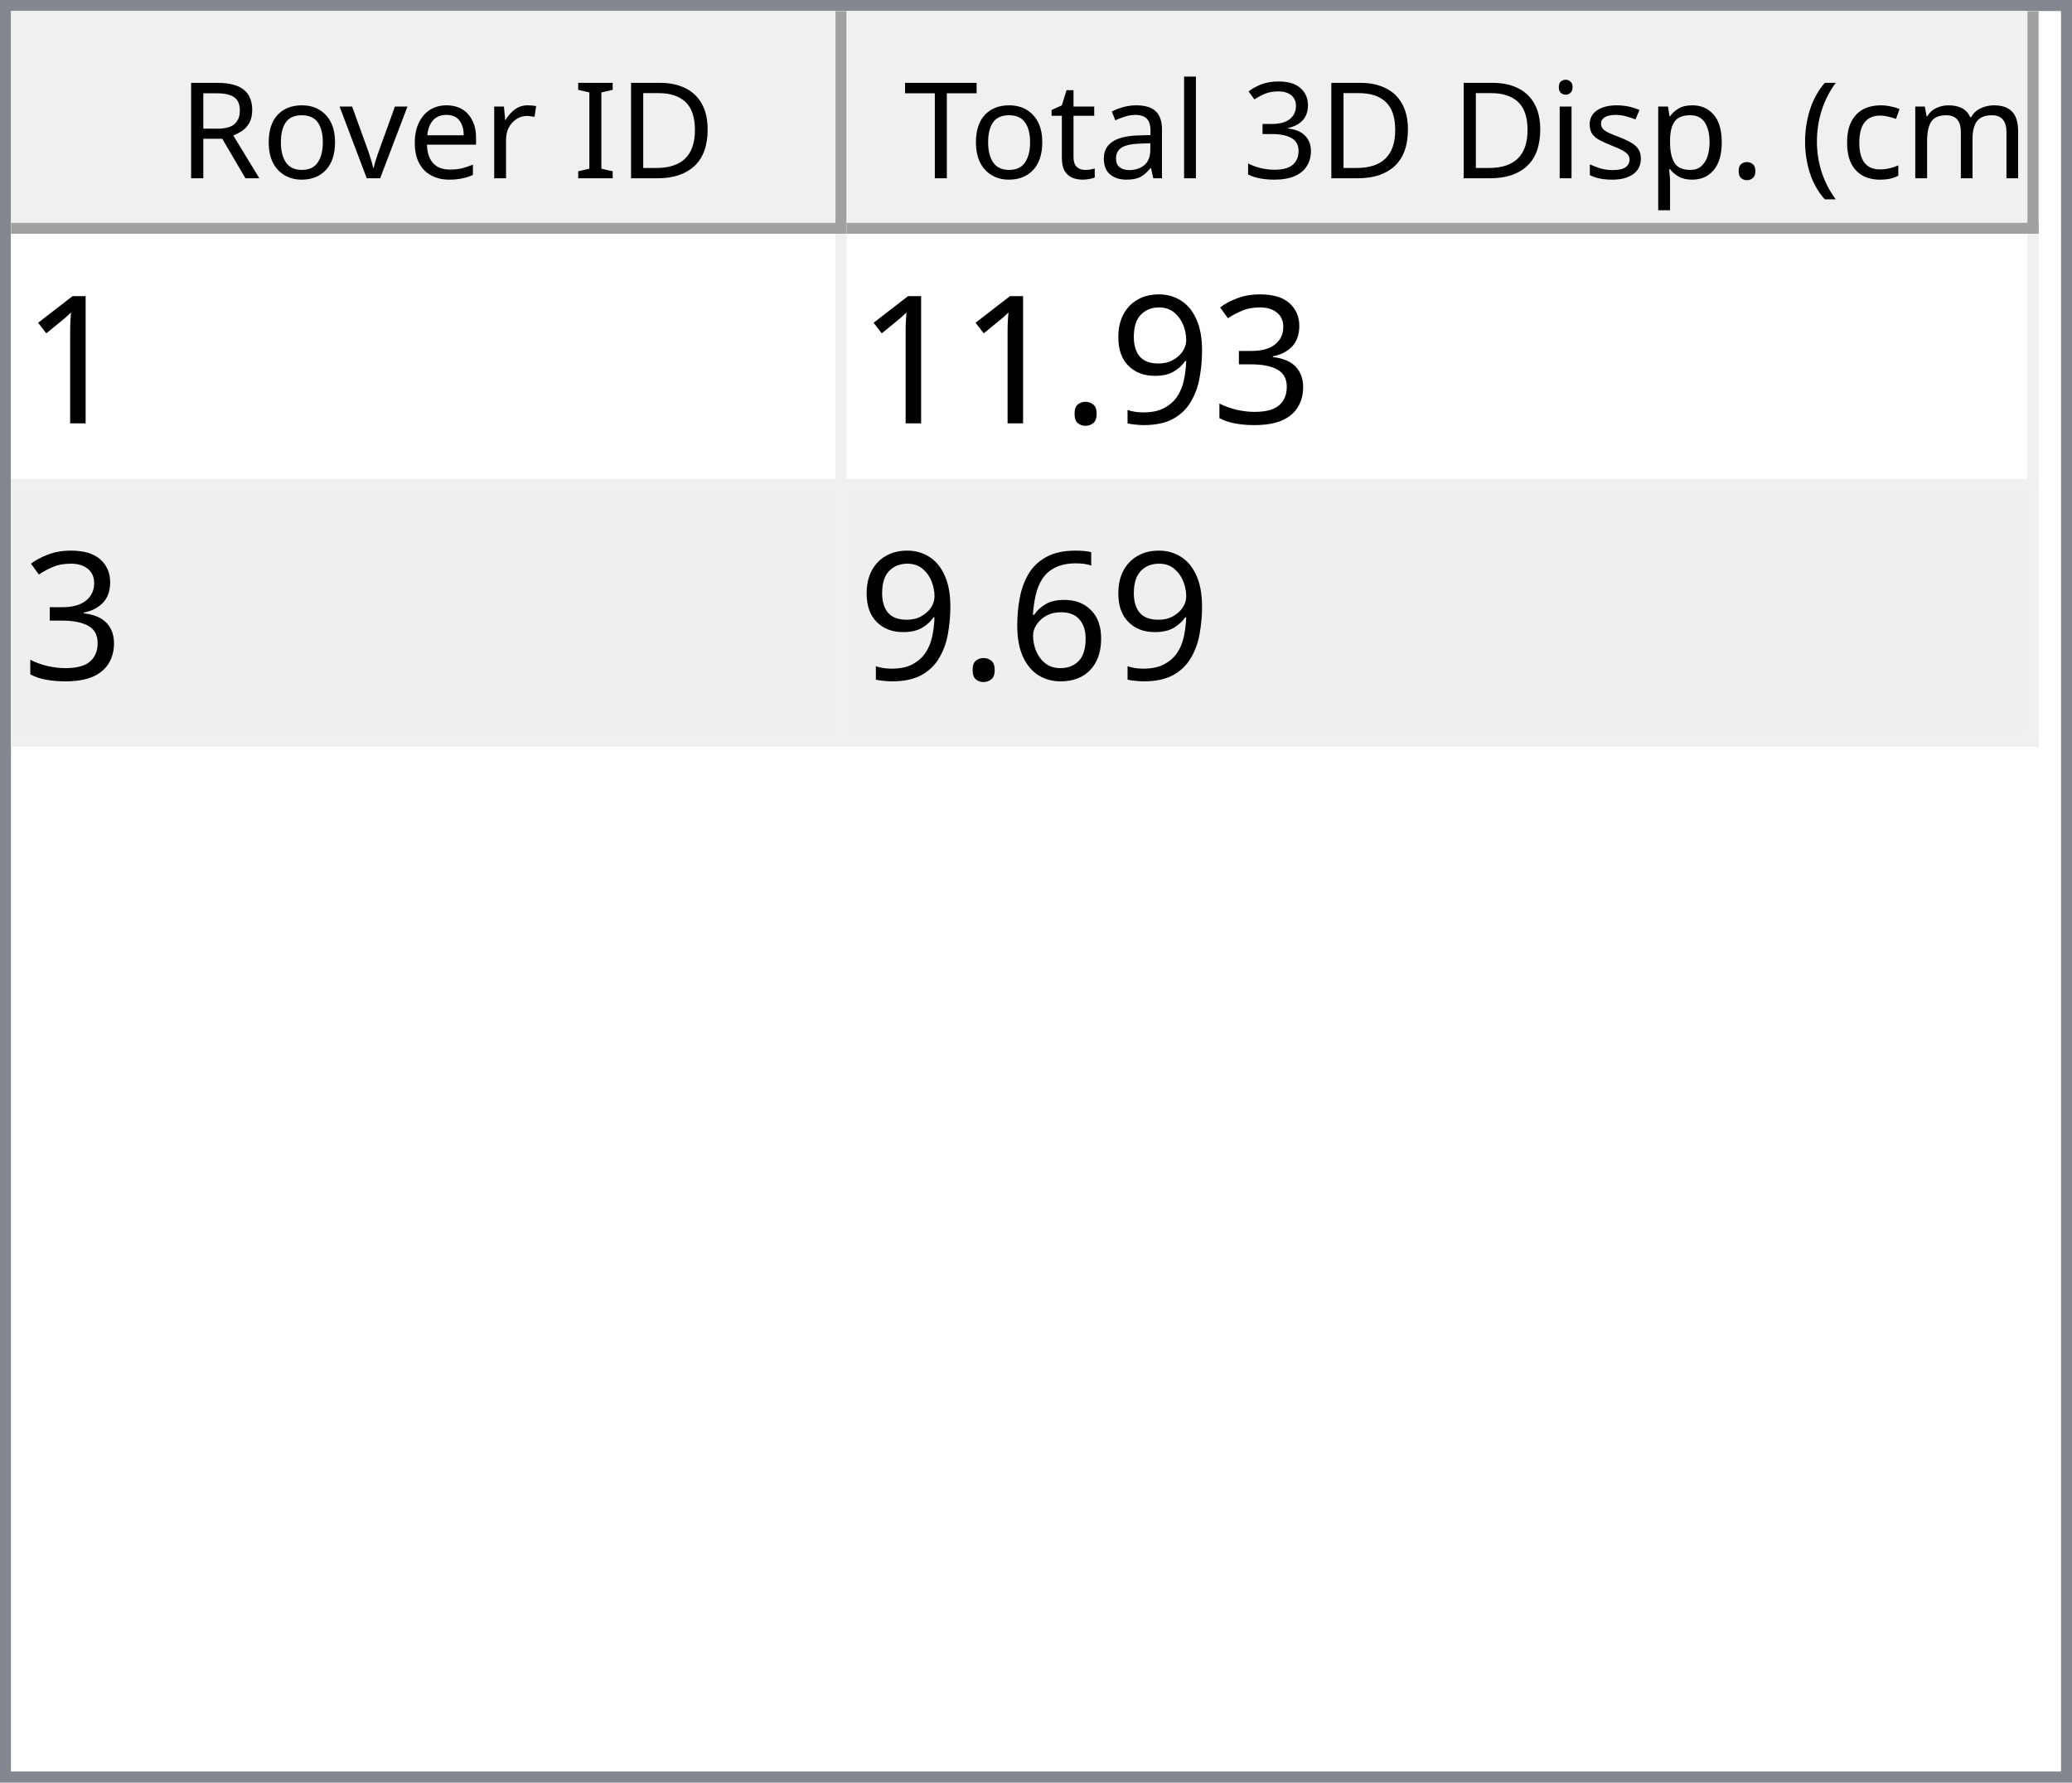
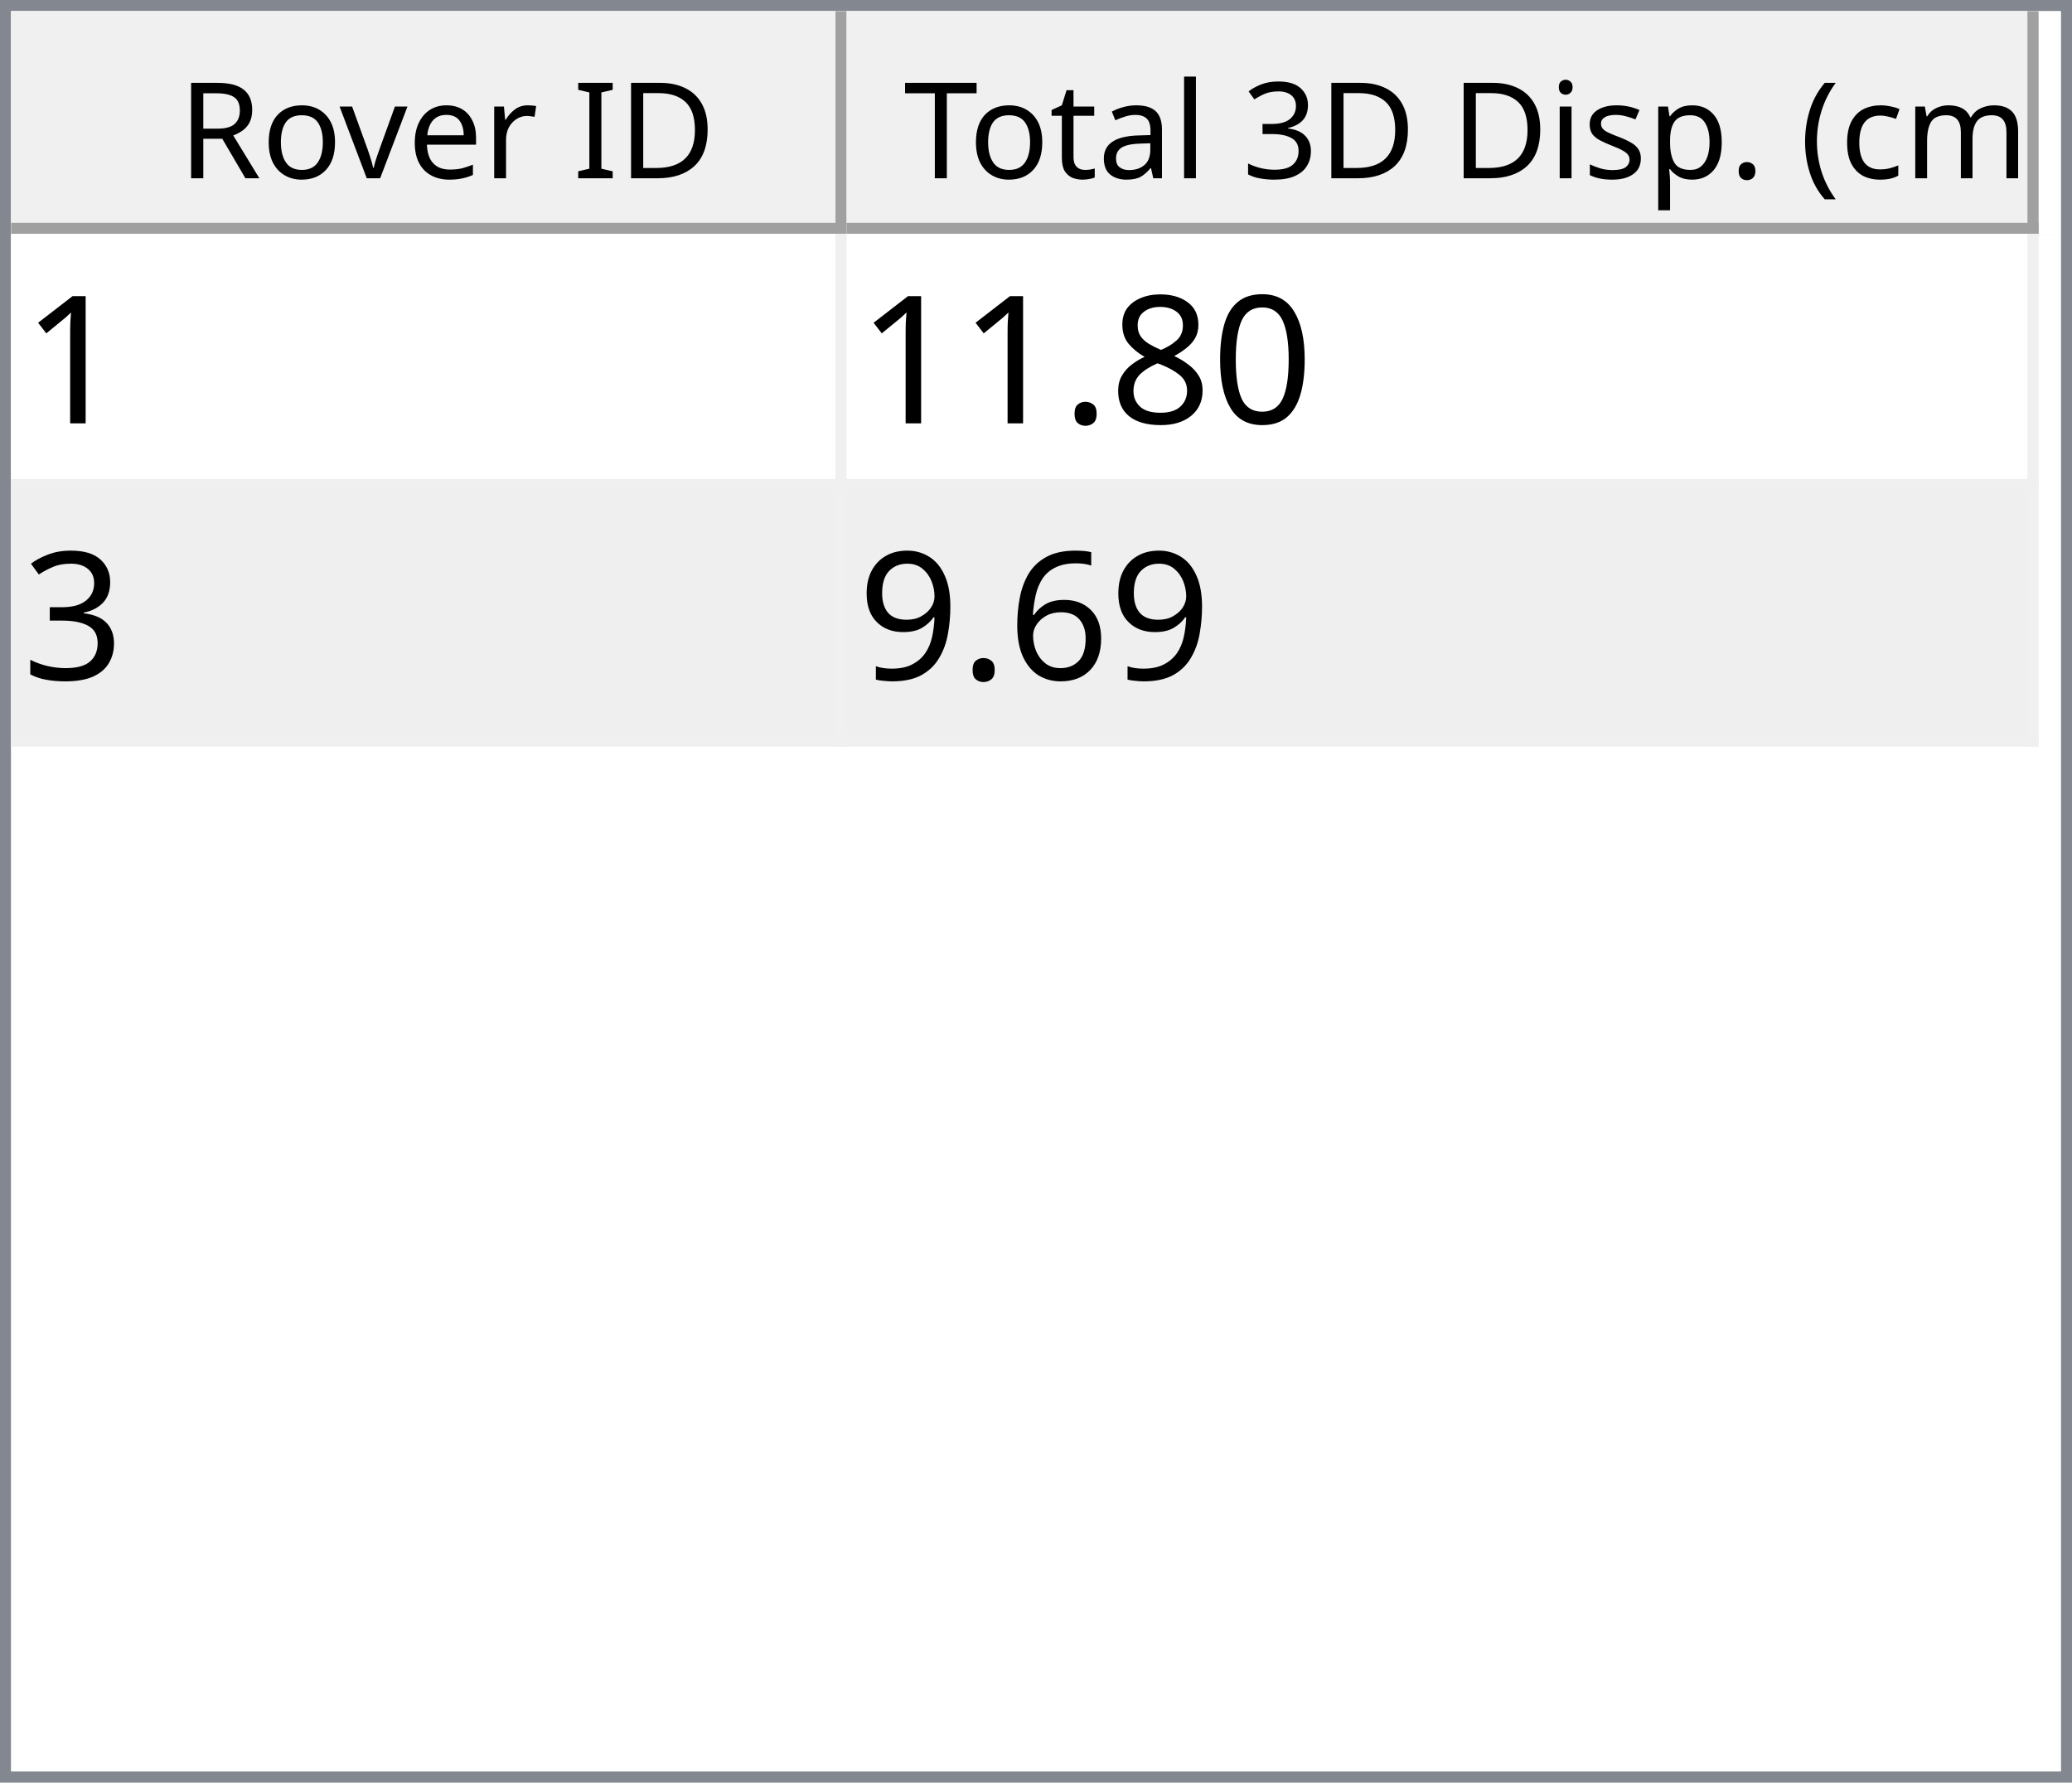
<svg xmlns="http://www.w3.org/2000/svg" style="fill-opacity:1; color-rendering:auto; color-interpolation:auto; text-rendering:auto; stroke:black; stroke-linecap:square; stroke-miterlimit:10; shape-rendering:auto; stroke-opacity:1; fill:black; stroke-dasharray:none; font-weight:normal; stroke-width:1; font-family:'Dialog'; font-style:normal; stroke-linejoin:miter; font-size:12px; stroke-dashoffset:0; image-rendering:auto;" width="186" height="160">
  <defs id="genericDefs" />
  <g>
    <defs id="defs1">
      <clipPath clipPathUnits="userSpaceOnUse" id="clipPath1">
        <path d="M0 0 L186 0 L186 160 L0 160 L0 0 Z" />
      </clipPath>
      <clipPath clipPathUnits="userSpaceOnUse" id="clipPath2">
        <path d="M0 0 L0 160 L186 160 L186 0 Z" />
      </clipPath>
      <clipPath clipPathUnits="userSpaceOnUse" id="clipPath3">
        <path d="M0 0 L0 20 L184 20 L184 0 Z" />
      </clipPath>
      <clipPath clipPathUnits="userSpaceOnUse" id="clipPath4">
        <path d="M0 0 L0 20 L75 20 L75 0 Z" />
      </clipPath>
      <clipPath clipPathUnits="userSpaceOnUse" id="clipPath5">
        <path d="M1 1 L1 19 L74 19 L74 1 Z" />
      </clipPath>
      <clipPath clipPathUnits="userSpaceOnUse" id="clipPath6">
        <path d="M0 0 L0 18 L73 18 L73 0 Z" />
      </clipPath>
      <clipPath clipPathUnits="userSpaceOnUse" id="clipPath7">
        <path d="M-0.5 -0.5 L-0.5 19.5 L74.5 19.5 L74.5 -0.5 Z" />
      </clipPath>
      <clipPath clipPathUnits="userSpaceOnUse" id="clipPath8">
        <path d="M0 0 L0 20 L107 20 L107 0 Z" />
      </clipPath>
      <clipPath clipPathUnits="userSpaceOnUse" id="clipPath9">
        <path d="M1 1 L1 19 L106 19 L106 1 Z" />
      </clipPath>
      <clipPath clipPathUnits="userSpaceOnUse" id="clipPath10">
        <path d="M0 0 L0 18 L105 18 L105 0 Z" />
      </clipPath>
      <clipPath clipPathUnits="userSpaceOnUse" id="clipPath11">
        <path d="M-0.5 -0.5 L-0.5 19.5 L106.5 19.5 L106.5 -0.5 Z" />
      </clipPath>
      <clipPath clipPathUnits="userSpaceOnUse" id="clipPath12">
        <path d="M0 0 L0 138 L184 138 L184 0 Z" />
      </clipPath>
      <clipPath clipPathUnits="userSpaceOnUse" id="clipPath13">
        <path d="M0 0 L0 46 L182 46 L182 0 Z" />
      </clipPath>
      <clipPath clipPathUnits="userSpaceOnUse" id="clipPath14">
        <path d="M-0.5 -0.5 L-0.5 45.5 L181.5 45.5 L181.5 -0.5 Z" />
      </clipPath>
      <clipPath clipPathUnits="userSpaceOnUse" id="clipPath15">
        <path d="M0 0 L0 22 L74 22 L74 0 Z" />
      </clipPath>
      <clipPath clipPathUnits="userSpaceOnUse" id="clipPath16">
        <path d="M0 0 L0 22 L106 22 L106 0 Z" />
      </clipPath>
      <font horiz-adv-x="64.551" id="font1">
        <font-face ascent="107.91" descent="25.098" units-per-em="100" style="font-style:normal; font-family:Segoe UI; font-weight:normal;" />
        <missing-glyph horiz-adv-x="64.551" d="M8.109 0 L8.109 68.266 L56.453 68.266 L56.453 0 L8.109 0 ZM15.328 7.234 L49.219 7.234 L49.219 61.031 L15.328 61.031 L15.328 7.234 Z" />
        <glyph unicode="D" horiz-adv-x="70.117" d="M9.188 0 L9.188 70.016 L28.516 70.016 Q65.531 70.016 65.531 35.891 Q65.531 19.672 55.25 9.836 Q44.969 0 27.734 0 L9.188 0 ZM17.391 62.594 L17.391 7.422 L27.828 7.422 Q41.609 7.422 49.273 14.797 Q56.938 22.172 56.938 35.688 Q56.938 62.594 28.328 62.594 L17.391 62.594 Z" />
        <glyph unicode="I" horiz-adv-x="26.611" d="M17.391 0 L9.188 0 L9.188 70.016 L17.391 70.016 L17.391 0 Z" />
        <glyph unicode=" " horiz-adv-x="27.393" d="" />
        <glyph unicode="r" horiz-adv-x="34.766" d="M34.188 41.891 Q32.078 43.5 28.125 43.5 Q23 43.5 19.555 38.672 Q16.109 33.844 16.109 25.484 L16.109 0 L8.109 0 L8.109 50 L16.109 50 L16.109 39.703 L16.312 39.703 Q18.016 44.969 21.531 47.922 Q25.047 50.875 29.391 50.875 Q32.516 50.875 34.188 50.203 L34.188 41.891 Z" />
        <glyph unicode="e" horiz-adv-x="52.295" d="M48.297 23 L12.984 23 Q13.188 14.656 17.484 10.109 Q21.781 5.562 29.297 5.562 Q37.75 5.562 44.828 11.141 L44.828 3.609 Q38.234 -1.172 27.391 -1.172 Q16.797 -1.172 10.742 5.641 Q4.688 12.453 4.688 24.812 Q4.688 36.469 11.305 43.82 Q17.922 51.172 27.734 51.172 Q37.547 51.172 42.922 44.828 Q48.297 38.484 48.297 27.203 L48.297 23 ZM40.094 29.781 Q40.047 36.719 36.75 40.578 Q33.453 44.438 27.594 44.438 Q21.922 44.438 17.969 40.383 Q14.016 36.328 13.094 29.781 L40.094 29.781 Z" />
        <glyph unicode="v" horiz-adv-x="47.9" d="M47.406 50 L27.484 0 L19.625 0 L0.688 50 L9.469 50 L22.172 13.672 Q23.578 9.672 23.922 6.688 L24.125 6.688 Q24.609 10.453 25.688 13.484 L38.969 50 L47.406 50 Z" />
        <glyph unicode="o" horiz-adv-x="58.594" d="M29 -1.172 Q17.922 -1.172 11.305 5.836 Q4.688 12.844 4.688 24.422 Q4.688 37.016 11.57 44.094 Q18.453 51.172 30.172 51.172 Q41.359 51.172 47.633 44.289 Q53.906 37.406 53.906 25.203 Q53.906 13.234 47.141 6.031 Q40.375 -1.172 29 -1.172 ZM29.594 44.438 Q21.875 44.438 17.383 39.188 Q12.891 33.938 12.891 24.703 Q12.891 15.828 17.43 10.695 Q21.969 5.562 29.594 5.562 Q37.359 5.562 41.531 10.594 Q45.703 15.625 45.703 24.906 Q45.703 34.281 41.531 39.359 Q37.359 44.438 29.594 44.438 Z" />
        <glyph unicode="R" horiz-adv-x="59.814" d="M59.375 0 L49.609 0 L37.891 19.625 Q36.281 22.359 34.766 24.289 Q33.25 26.219 31.664 27.438 Q30.078 28.656 28.25 29.219 Q26.422 29.781 24.125 29.781 L17.391 29.781 L17.391 0 L9.188 0 L9.188 70.016 L30.078 70.016 Q34.672 70.016 38.555 68.867 Q42.438 67.719 45.289 65.375 Q48.141 63.031 49.758 59.547 Q51.375 56.062 51.375 51.375 Q51.375 47.703 50.273 44.656 Q49.172 41.609 47.148 39.211 Q45.125 36.812 42.266 35.133 Q39.406 33.453 35.844 32.516 L35.844 32.328 Q37.594 31.547 38.891 30.547 Q40.188 29.547 41.359 28.18 Q42.531 26.812 43.68 25.078 Q44.828 23.344 46.234 21.047 L59.375 0 ZM17.391 62.594 L17.391 37.203 L28.516 37.203 Q31.594 37.203 34.203 38.133 Q36.812 39.062 38.719 40.797 Q40.625 42.531 41.703 45.047 Q42.781 47.562 42.781 50.688 Q42.781 56.297 39.141 59.445 Q35.5 62.594 28.609 62.594 L17.391 62.594 Z" />
        <glyph unicode=")" horiz-adv-x="30.176" d="M8.297 -15.922 L1.172 -15.922 Q16.406 2.344 16.406 26.812 Q16.406 51.469 1.078 70.016 L8.297 70.016 Q23.531 52.156 23.531 26.703 Q23.531 1.375 8.297 -15.922 Z" />
        <glyph unicode="m" horiz-adv-x="86.133" d="M79.109 0 L71.094 0 L71.094 28.719 Q71.094 37.016 68.531 40.727 Q65.969 44.438 59.906 44.438 Q54.781 44.438 51.195 39.75 Q47.609 35.062 47.609 28.516 L47.609 0 L39.594 0 L39.594 29.688 Q39.594 44.438 28.219 44.438 Q22.953 44.438 19.531 40.016 Q16.109 35.594 16.109 28.516 L16.109 0 L8.109 0 L8.109 50 L16.109 50 L16.109 42.094 L16.312 42.094 Q21.625 51.172 31.844 51.172 Q36.969 51.172 40.773 48.312 Q44.578 45.453 46 40.828 Q51.562 51.172 62.594 51.172 Q79.109 51.172 79.109 30.812 L79.109 0 Z" />
        <glyph unicode="c" horiz-adv-x="46.191" d="M42.188 2.297 Q36.422 -1.172 28.516 -1.172 Q17.828 -1.172 11.258 5.789 Q4.688 12.75 4.688 23.828 Q4.688 36.188 11.766 43.68 Q18.844 51.172 30.672 51.172 Q37.25 51.172 42.281 48.734 L42.281 40.531 Q36.719 44.438 30.375 44.438 Q22.703 44.438 17.797 38.945 Q12.891 33.453 12.891 24.516 Q12.891 15.719 17.508 10.641 Q22.125 5.562 29.891 5.562 Q36.422 5.562 42.188 9.906 L42.188 2.297 Z" />
        <glyph unicode="(" horiz-adv-x="30.176" d="M29.109 -15.922 L21.969 -15.922 Q6.844 1.375 6.844 26.703 Q6.844 52.156 21.969 70.016 L29.203 70.016 Q13.875 51.469 13.875 26.812 Q13.875 2.344 29.109 -15.922 Z" />
        <glyph unicode="." horiz-adv-x="21.68" d="M10.891 -1.078 Q8.641 -1.078 7.055 0.539 Q5.469 2.156 5.469 4.391 Q5.469 6.641 7.055 8.273 Q8.641 9.906 10.891 9.906 Q13.188 9.906 14.797 8.273 Q16.406 6.641 16.406 4.391 Q16.406 2.156 14.797 0.539 Q13.188 -1.078 10.891 -1.078 Z" />
        <glyph unicode="p" horiz-adv-x="58.789" d="M16.312 7.234 L16.109 7.234 L16.109 -23 L8.109 -23 L8.109 50 L16.109 50 L16.109 41.219 L16.312 41.219 Q22.219 51.172 33.594 51.172 Q43.266 51.172 48.688 44.461 Q54.109 37.75 54.109 26.469 Q54.109 13.922 48 6.375 Q41.891 -1.172 31.297 -1.172 Q21.578 -1.172 16.312 7.234 ZM16.109 27.391 L16.109 20.406 Q16.109 14.203 20.141 9.883 Q24.172 5.562 30.375 5.562 Q37.641 5.562 41.773 11.133 Q45.906 16.703 45.906 26.609 Q45.906 34.969 42.047 39.703 Q38.188 44.438 31.594 44.438 Q24.609 44.438 20.359 39.578 Q16.109 34.719 16.109 27.391 Z" />
        <glyph unicode="s" horiz-adv-x="42.432" d="M5.078 1.812 L5.078 10.406 Q11.625 5.562 19.484 5.562 Q30.031 5.562 30.031 12.594 Q30.031 14.594 29.125 15.992 Q28.219 17.391 26.68 18.461 Q25.141 19.531 23.07 20.383 Q21 21.234 18.609 22.172 Q15.281 23.484 12.766 24.828 Q10.25 26.172 8.57 27.859 Q6.891 29.547 6.031 31.695 Q5.172 33.844 5.172 36.719 Q5.172 40.234 6.789 42.945 Q8.406 45.656 11.086 47.484 Q13.766 49.312 17.211 50.242 Q20.656 51.172 24.312 51.172 Q30.812 51.172 35.938 48.922 L35.938 40.828 Q30.422 44.438 23.25 44.438 Q21 44.438 19.195 43.922 Q17.391 43.406 16.094 42.477 Q14.797 41.547 14.086 40.258 Q13.375 38.969 13.375 37.406 Q13.375 35.453 14.086 34.133 Q14.797 32.812 16.164 31.789 Q17.531 30.766 19.484 29.938 Q21.438 29.109 23.922 28.125 Q27.25 26.859 29.883 25.516 Q32.516 24.172 34.375 22.484 Q36.234 20.797 37.234 18.602 Q38.234 16.406 38.234 13.375 Q38.234 9.672 36.602 6.938 Q34.969 4.203 32.234 2.398 Q29.5 0.594 25.93 -0.289 Q22.359 -1.172 18.453 -1.172 Q10.75 -1.172 5.078 1.812 Z" />
        <glyph unicode="i" horiz-adv-x="24.219" d="M12.203 62.703 Q10.062 62.703 8.547 64.164 Q7.031 65.625 7.031 67.875 Q7.031 70.125 8.547 71.609 Q10.062 73.094 12.203 73.094 Q14.406 73.094 15.945 71.609 Q17.484 70.125 17.484 67.875 Q17.484 65.719 15.945 64.211 Q14.406 62.703 12.203 62.703 ZM16.109 0 L8.109 0 L8.109 50 L16.109 50 L16.109 0 Z" />
        <glyph unicode="3" horiz-adv-x="53.906" d="M46.531 19.828 Q46.531 15.094 44.75 11.211 Q42.969 7.328 39.719 4.57 Q36.469 1.812 31.93 0.297 Q27.391 -1.219 21.922 -1.219 Q11.922 -1.219 6 2.594 L6 11.188 Q13.094 5.609 22.219 5.609 Q25.875 5.609 28.828 6.539 Q31.781 7.469 33.906 9.227 Q36.031 10.984 37.18 13.477 Q38.328 15.969 38.328 19.094 Q38.328 32.812 18.797 32.812 L12.984 32.812 L12.984 39.594 L18.5 39.594 Q35.797 39.594 35.797 52.484 Q35.797 64.406 22.609 64.406 Q15.188 64.406 8.688 59.422 L8.688 67.188 Q15.375 71.188 24.609 71.188 Q29 71.188 32.57 69.969 Q36.141 68.75 38.68 66.555 Q41.219 64.359 42.609 61.281 Q44 58.203 44 54.5 Q44 40.672 30.031 36.719 L30.031 36.531 Q33.594 36.141 36.625 34.797 Q39.656 33.453 41.852 31.305 Q44.047 29.156 45.289 26.25 Q46.531 23.344 46.531 19.828 Z" />
        <glyph unicode="l" horiz-adv-x="24.219" d="M16.109 0 L8.109 0 L8.109 74.031 L16.109 74.031 L16.109 0 Z" />
        <glyph unicode="a" horiz-adv-x="50.879" d="M43.891 0 L35.891 0 L35.891 7.812 L35.688 7.812 Q30.469 -1.172 20.312 -1.172 Q12.844 -1.172 8.617 2.781 Q4.391 6.734 4.391 13.281 Q4.391 27.297 20.906 29.594 L35.891 31.688 Q35.891 44.438 25.594 44.438 Q16.547 44.438 9.281 38.281 L9.281 46.484 Q16.656 51.172 26.266 51.172 Q43.891 51.172 43.891 32.516 L43.891 0 ZM35.891 25.297 L23.828 23.641 Q18.266 22.859 15.43 20.875 Q12.594 18.891 12.594 13.875 Q12.594 10.203 15.211 7.883 Q17.828 5.562 22.172 5.562 Q28.125 5.562 32.008 9.742 Q35.891 13.922 35.891 20.312 L35.891 25.297 Z" />
        <glyph unicode="t" horiz-adv-x="33.887" d="M31.297 0.484 Q28.469 -1.078 23.828 -1.078 Q10.688 -1.078 10.688 13.578 L10.688 43.172 L2.094 43.172 L2.094 50 L10.688 50 L10.688 62.203 L18.703 64.797 L18.703 50 L31.297 50 L31.297 43.172 L18.703 43.172 L18.703 14.984 Q18.703 9.969 20.414 7.82 Q22.125 5.672 26.078 5.672 Q29.109 5.672 31.297 7.328 L31.297 0.484 Z" />
        <glyph unicode="T" horiz-adv-x="52.393" d="M50.594 62.594 L30.375 62.594 L30.375 0 L22.172 0 L22.172 62.594 L2 62.594 L2 70.016 L50.594 70.016 L50.594 62.594 Z" />
      </font>
      <font horiz-adv-x="75.0" id="font2">
        <font-face ascent="100.537" descent="21.973" units-per-em="100" style="font-style:normal; font-family:sans-serif; font-weight:normal;" />
        <missing-glyph horiz-adv-x="75.0" d="M12.5 0 L12.5 62.5 L62.5 62.5 L62.5 0 L12.5 0 ZM14.062 1.562 L60.938 1.562 L60.938 60.938 L14.062 60.938 L14.062 1.562 Z" />
        <glyph unicode="1" horiz-adv-x="55.615" d="M37.25 0 L28.469 0 L28.469 56 Q25.297 52.984 20.141 49.953 Q14.984 46.922 10.891 45.406 L10.891 53.906 Q18.266 57.375 23.781 62.305 Q29.297 67.234 31.594 71.875 L37.25 71.875 L37.25 0 Z" />
+         <glyph unicode="0" horiz-adv-x="55.615" d="M4.156 35.297 Q4.156 48 6.766 55.742 Q9.375 63.484 14.523 67.68 Q19.672 71.875 27.484 71.875 Q33.25 71.875 37.594 69.555 Q41.938 67.234 44.773 62.867 Q47.609 58.5 49.219 52.227 Q50.828 45.953 50.828 35.297 Q50.828 22.703 48.242 14.969 Q45.656 7.234 40.508 3.008 Q35.359 -1.219 27.484 -1.219 Q17.141 -1.219 11.234 6.203 Q4.156 15.141 4.156 35.297 ZM13.188 35.297 Q13.188 17.672 17.312 11.836 Q21.438 6 27.484 6 Q33.547 6 37.672 11.859 Q41.797 17.719 41.797 35.297 Q41.797 52.984 37.672 58.789 Q33.547 64.594 27.391 64.594 Q21.344 64.594 17.719 59.469 Q13.188 52.938 13.188 35.297 Z" />
+         <glyph unicode="8" horiz-adv-x="55.615" d="M17.672 38.812 Q12.203 40.828 9.57 44.539 Q6.938 48.25 6.938 53.422 Q6.938 61.234 12.555 66.555 Q18.172 71.875 27.484 71.875 Q36.859 71.875 42.578 66.43 Q48.297 60.984 48.297 53.172 Q48.297 48.188 45.68 44.508 Q43.062 40.828 37.75 38.812 Q44.344 36.672 47.781 31.883 Q51.219 27.094 51.219 20.453 Q51.219 11.281 44.727 5.031 Q38.234 -1.219 27.641 -1.219 Q17.047 -1.219 10.547 5.055 Q4.047 11.328 4.047 20.703 Q4.047 27.688 7.594 32.398 Q11.141 37.109 17.672 38.812 ZM15.922 53.719 Q15.922 48.641 19.195 45.414 Q22.469 42.188 27.688 42.188 Q32.766 42.188 36.016 45.383 Q39.266 48.578 39.266 53.219 Q39.266 58.062 35.914 61.359 Q32.562 64.656 27.594 64.656 Q22.562 64.656 19.242 61.43 Q15.922 58.203 15.922 53.719 ZM13.094 20.656 Q13.094 16.891 14.875 13.375 Q16.656 9.859 20.172 7.93 Q23.688 6 27.734 6 Q34.031 6 38.133 10.055 Q42.234 14.109 42.234 20.359 Q42.234 26.703 38.016 30.859 Q33.797 35.016 27.438 35.016 Q21.234 35.016 17.164 30.914 Q13.094 26.812 13.094 20.656 Z" />
+         <glyph unicode="." horiz-adv-x="27.783" d="M9.078 0 L9.078 10.016 L19.094 10.016 L19.094 0 L9.078 0 Z" />
        <glyph unicode="3" horiz-adv-x="55.615" d="M4.203 18.891 L12.984 20.062 Q14.5 12.594 18.141 9.297 Q21.781 6 27 6 Q33.203 6 37.477 10.297 Q41.75 14.594 41.75 20.953 Q41.75 27 37.797 30.93 Q33.844 34.859 27.734 34.859 Q25.25 34.859 21.531 33.891 L22.516 41.609 Q23.391 41.5 23.922 41.5 Q29.547 41.5 34.039 44.43 Q38.531 47.359 38.531 53.469 Q38.531 58.297 35.258 61.477 Q31.984 64.656 26.812 64.656 Q21.688 64.656 18.266 61.43 Q14.844 58.203 13.875 51.766 L5.078 53.328 Q6.688 62.156 12.398 67.016 Q18.109 71.875 26.609 71.875 Q32.469 71.875 37.398 69.359 Q42.328 66.844 44.945 62.5 Q47.562 58.156 47.562 53.266 Q47.562 48.641 45.07 44.828 Q42.578 41.016 37.703 38.766 Q44.047 37.312 47.562 32.695 Q51.078 28.078 51.078 21.141 Q51.078 11.766 44.242 5.25 Q37.406 -1.266 26.953 -1.266 Q17.531 -1.266 11.305 4.352 Q5.078 9.969 4.203 18.891 Z" />
+         <glyph unicode="6" horiz-adv-x="55.615" d="M49.75 54.047 L41.016 53.375 Q39.844 58.547 37.703 60.891 Q34.125 64.656 28.906 64.656 Q24.703 64.656 21.531 62.312 Q17.391 59.281 14.992 53.469 Q12.594 47.656 12.5 36.922 Q15.672 41.75 20.266 44.094 Q24.859 46.438 29.891 46.438 Q38.672 46.438 44.852 39.969 Q51.031 33.5 51.031 23.25 Q51.031 16.5 48.125 10.719 Q45.219 4.938 40.141 1.859 Q35.062 -1.219 28.609 -1.219 Q17.625 -1.219 10.695 6.859 Q3.766 14.938 3.766 33.5 Q3.766 54.25 11.422 63.672 Q18.109 71.875 29.438 71.875 Q37.891 71.875 43.289 67.141 Q48.688 62.406 49.75 54.047 ZM13.875 23.188 Q13.875 18.656 15.797 14.508 Q17.719 10.359 21.188 8.18 Q24.656 6 28.469 6 Q34.031 6 38.039 10.492 Q42.047 14.984 42.047 22.703 Q42.047 30.125 38.086 34.398 Q34.125 38.672 28.125 38.672 Q22.172 38.672 18.023 34.398 Q13.875 30.125 13.875 23.188 Z" />
        <glyph unicode="9" horiz-adv-x="55.615" d="M5.469 16.547 L13.922 17.328 Q14.984 11.375 18.016 8.688 Q21.047 6 25.781 6 Q29.828 6 32.883 7.859 Q35.938 9.719 37.891 12.82 Q39.844 15.922 41.164 21.195 Q42.484 26.469 42.484 31.938 Q42.484 32.516 42.438 33.688 Q39.797 29.5 35.234 26.883 Q30.672 24.266 25.344 24.266 Q16.453 24.266 10.305 30.711 Q4.156 37.156 4.156 47.703 Q4.156 58.594 10.578 65.234 Q17 71.875 26.656 71.875 Q33.641 71.875 39.43 68.117 Q45.219 64.359 48.219 57.398 Q51.219 50.438 51.219 37.25 Q51.219 23.531 48.242 15.406 Q45.266 7.281 39.383 3.031 Q33.5 -1.219 25.594 -1.219 Q17.188 -1.219 11.867 3.445 Q6.547 8.109 5.469 16.547 ZM41.453 48.141 Q41.453 55.719 37.43 60.156 Q33.406 64.594 27.734 64.594 Q21.875 64.594 17.531 59.812 Q13.188 55.031 13.188 47.406 Q13.188 40.578 17.312 36.305 Q21.438 32.031 27.484 32.031 Q33.594 32.031 37.523 36.305 Q41.453 40.578 41.453 48.141 Z" />
-         <glyph unicode="." horiz-adv-x="27.783" d="M9.078 0 L9.078 10.016 L19.094 10.016 L19.094 0 L9.078 0 Z" />
-         <glyph unicode="6" horiz-adv-x="55.615" d="M49.75 54.047 L41.016 53.375 Q39.844 58.547 37.703 60.891 Q34.125 64.656 28.906 64.656 Q24.703 64.656 21.531 62.312 Q17.391 59.281 14.992 53.469 Q12.594 47.656 12.5 36.922 Q15.672 41.75 20.266 44.094 Q24.859 46.438 29.891 46.438 Q38.672 46.438 44.852 39.969 Q51.031 33.5 51.031 23.25 Q51.031 16.5 48.125 10.719 Q45.219 4.938 40.141 1.859 Q35.062 -1.219 28.609 -1.219 Q17.625 -1.219 10.695 6.859 Q3.766 14.938 3.766 33.5 Q3.766 54.25 11.422 63.672 Q18.109 71.875 29.438 71.875 Q37.891 71.875 43.289 67.141 Q48.688 62.406 49.75 54.047 ZM13.875 23.188 Q13.875 18.656 15.797 14.508 Q17.719 10.359 21.188 8.18 Q24.656 6 28.469 6 Q34.031 6 38.039 10.492 Q42.047 14.984 42.047 22.703 Q42.047 30.125 38.086 34.398 Q34.125 38.672 28.125 38.672 Q22.172 38.672 18.023 34.398 Q13.875 30.125 13.875 23.188 Z" />
      </font>
    </defs>
    <g style="fill:white; stroke:white;">
      <rect x="0" y="0" width="186" style="clip-path:url(#clipPath1); stroke:none;" height="160" />
    </g>
    <g style="fill:white; text-rendering:optimizeSpeed; color-rendering:optimizeSpeed; image-rendering:optimizeSpeed; shape-rendering:crispEdges; stroke:white; color-interpolation:sRGB;">
      <rect x="0" width="186" height="160" y="0" style="stroke:none;" />
      <path style="stroke:none;" d="M0 160 L186 160 L186 0 L0 0 Z" />
    </g>
    <g style="fill:rgb(240,240,240); font-family:'Segoe UI'; stroke:rgb(240,240,240);">
      <rect x="0" y="0" width="186" style="clip-path:url(#clipPath2); stroke:none;" height="160" />
    </g>
    <g style="fill:rgb(130,135,144); font-family:'Segoe UI'; stroke:rgb(130,135,144);">
      <path d="M0 0 L186 0 L186 160 L0 160 L0 0 ZM1 1 L185 1 L185 159 L1 159 L1 1 Z" style="fill-rule:evenodd; clip-path:url(#clipPath2); stroke:none;" />
    </g>
    <g style="fill:white; font-family:'Segoe UI'; stroke:white;" transform="translate(1,1)">
      <rect x="0" y="0" width="184" style="clip-path:url(#clipPath3); stroke:none;" height="20" />
    </g>
    <g style="fill:rgb(240,240,240); font-family:'Segoe UI'; stroke:rgb(240,240,240);" transform="translate(1,1)">
      <rect x="0" y="0" width="75" style="clip-path:url(#clipPath4); stroke:none;" height="20" />
    </g>
    <g style="font-family:'Segoe UI';" transform="translate(2,2)">
      <text x="14" xml:space="preserve" y="14" style="clip-path:url(#clipPath6); stroke:none;">Rover ID</text>
    </g>
    <g style="fill:rgb(160,160,160); font-family:'Segoe UI'; stroke:rgb(160,160,160); stroke-linejoin:bevel;" transform="translate(1.5,1.5)">
      <line x1="74" x2="74" y1="0" style="fill:none; clip-path:url(#clipPath7);" y2="19" />
    </g>
    <g style="fill:rgb(160,160,160); font-family:'Segoe UI'; stroke:rgb(160,160,160); stroke-linejoin:bevel;" transform="matrix(1,0,0,1,1,1) translate(0.5,0.5)">
      <line x1="0" x2="74" y1="19" style="fill:none; clip-path:url(#clipPath7);" y2="19" />
    </g>
    <g style="fill:rgb(240,240,240); font-family:'Segoe UI'; stroke:rgb(240,240,240);" transform="translate(76,1)">
      <rect x="0" y="0" width="107" style="clip-path:url(#clipPath8); stroke:none;" height="20" />
    </g>
    <g style="font-family:'Segoe UI';" transform="translate(77,2)">
      <text x="1" xml:space="preserve" y="14" style="clip-path:url(#clipPath10); stroke:none;"> Total 3D Disp. (cm)</text>
    </g>
    <g style="fill:rgb(160,160,160); font-family:'Segoe UI'; stroke:rgb(160,160,160); stroke-linejoin:bevel;" transform="translate(76.5,1.5)">
      <line x1="106" x2="106" y1="0" style="fill:none; clip-path:url(#clipPath11);" y2="19" />
    </g>
    <g style="fill:rgb(160,160,160); font-family:'Segoe UI'; stroke:rgb(160,160,160); stroke-linejoin:bevel;" transform="matrix(1,0,0,1,76,1) translate(0.5,0.5)">
      <line x1="0" x2="106" y1="19" style="fill:none; clip-path:url(#clipPath11);" y2="19" />
    </g>
    <g style="fill:white; font-family:'Segoe UI'; stroke:white;" transform="translate(1,21)">
      <rect x="0" y="0" width="184" style="clip-path:url(#clipPath12); stroke:none;" height="138" />
    </g>
    <g style="fill:rgb(240,240,240); font-size:16px; font-family:sans-serif; stroke:rgb(240,240,240);" transform="translate(1,21)">
      <rect x="0" y="0" width="182" style="clip-path:url(#clipPath13); stroke:none;" height="46" />
      <line transform="translate(0.5,0.5)" x1="0" x2="181" y1="22" style="clip-path:url(#clipPath14); fill:none; stroke-linejoin:bevel;" y2="22" />
    </g>
    <g transform="matrix(1,0,0,1,1,21) translate(0.5,0.5)" style="fill:rgb(240,240,240); font-size:16px; font-family:sans-serif; stroke:rgb(240,240,240); stroke-linejoin:bevel;">
      <line x1="0" x2="181" y1="45" style="fill:none; clip-path:url(#clipPath14);" y2="45" />
    </g>
    <g transform="matrix(1,0,0,1,1,21) translate(0.5,0.5)" style="fill:rgb(240,240,240); font-size:16px; font-family:sans-serif; stroke:rgb(240,240,240); stroke-linejoin:bevel;">
      <line x1="74" x2="74" y1="0" style="fill:none; clip-path:url(#clipPath14);" y2="45" />
    </g>
    <g transform="matrix(1,0,0,1,1,21) translate(0.5,0.5)" style="fill:rgb(240,240,240); font-size:16px; font-family:sans-serif; stroke:rgb(240,240,240); stroke-linejoin:bevel;">
      <line x1="181" x2="181" y1="0" style="fill:none; clip-path:url(#clipPath14);" y2="45" />
    </g>
    <g style="fill:white; font-size:16px; font-family:sans-serif; stroke:white;" transform="matrix(1,0,0,1,1,21)">
      <rect x="0" y="0" width="74" style="clip-path:url(#clipPath15); stroke:none;" height="22" />
      <text x="1" y="17" style="fill:black; clip-path:url(#clipPath15); stroke:none;" xml:space="preserve">1</text>
    </g>
    <g style="fill:white; font-size:16px; font-family:sans-serif; stroke:white;" transform="matrix(1,0,0,1,1,21) translate(75,0)">
      <rect x="0" y="0" width="106" style="clip-path:url(#clipPath16); stroke:none;" height="22" />
-       <text x="1" y="17" style="fill:black; clip-path:url(#clipPath16); stroke:none;" xml:space="preserve">11.93</text>
+       <text x="1" y="17" style="fill:black; clip-path:url(#clipPath16); stroke:none;" xml:space="preserve">11.80</text>
    </g>
    <g style="fill:rgb(239,239,239); font-size:16px; font-family:sans-serif; stroke:rgb(239,239,239);" transform="matrix(1,0,0,1,1,21) translate(0,23)">
      <rect x="0" y="0" width="74" style="clip-path:url(#clipPath15); stroke:none;" height="22" />
      <text x="1" y="17" style="fill:black; clip-path:url(#clipPath15); stroke:none;" xml:space="preserve">3</text>
    </g>
    <g style="fill:rgb(239,239,239); font-size:16px; font-family:sans-serif; stroke:rgb(239,239,239);" transform="matrix(1,0,0,1,1,21) translate(75,23)">
      <rect x="0" y="0" width="106" style="clip-path:url(#clipPath16); stroke:none;" height="22" />
      <text x="1" y="17" style="fill:black; clip-path:url(#clipPath16); stroke:none;" xml:space="preserve">9.69</text>
    </g>
  </g>
</svg>
